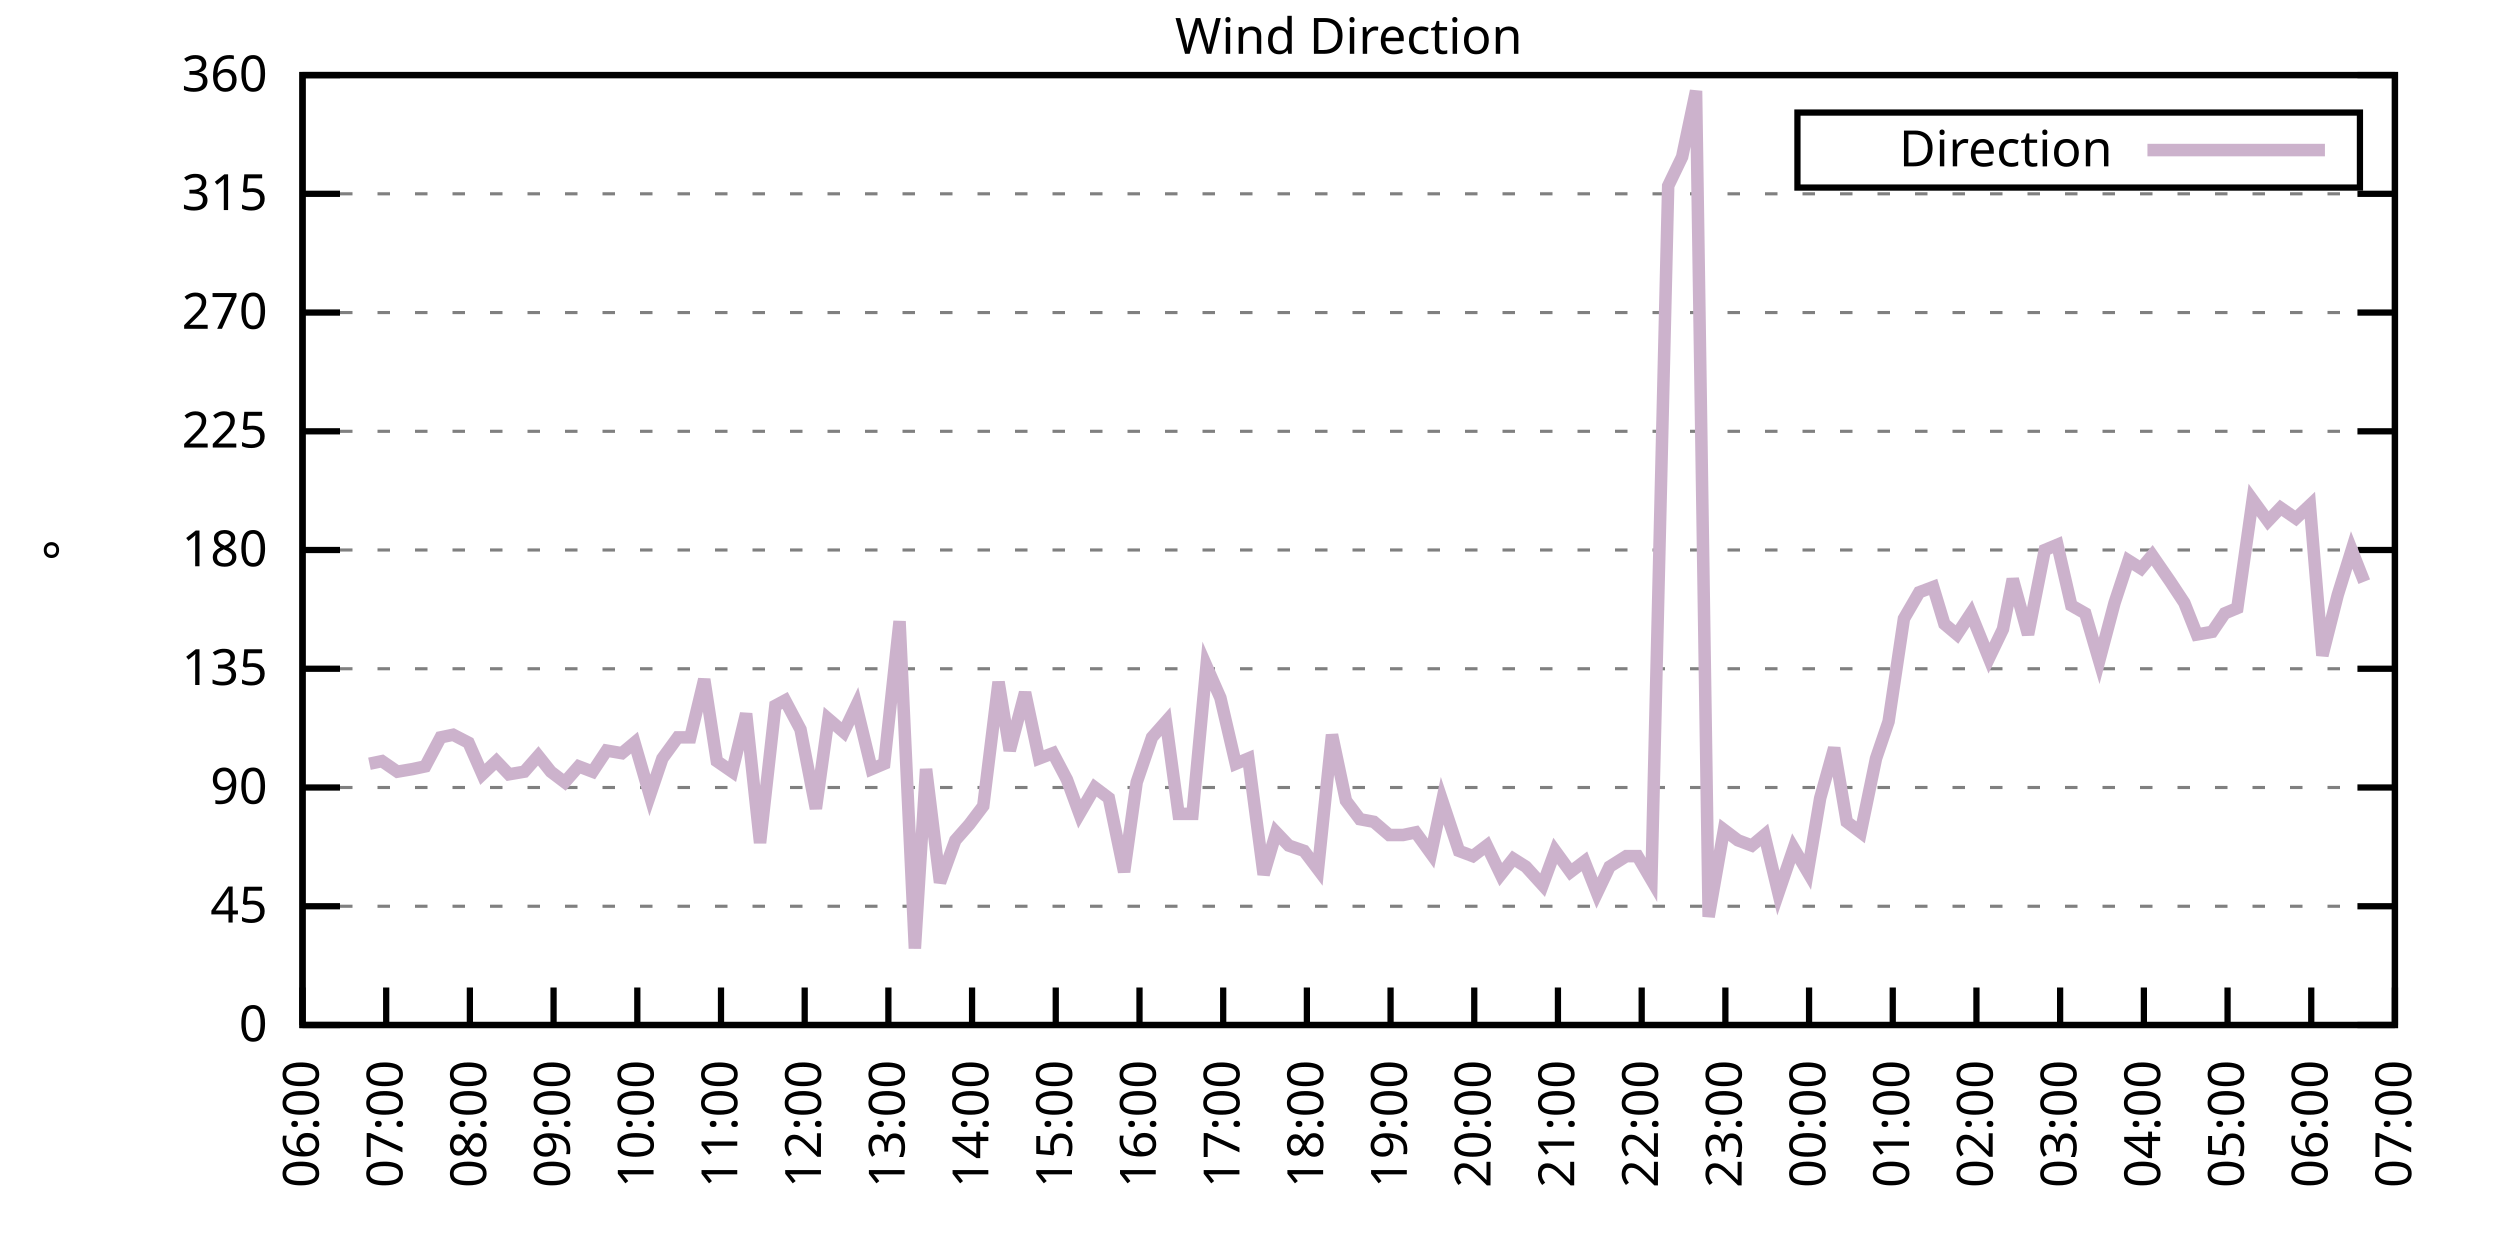
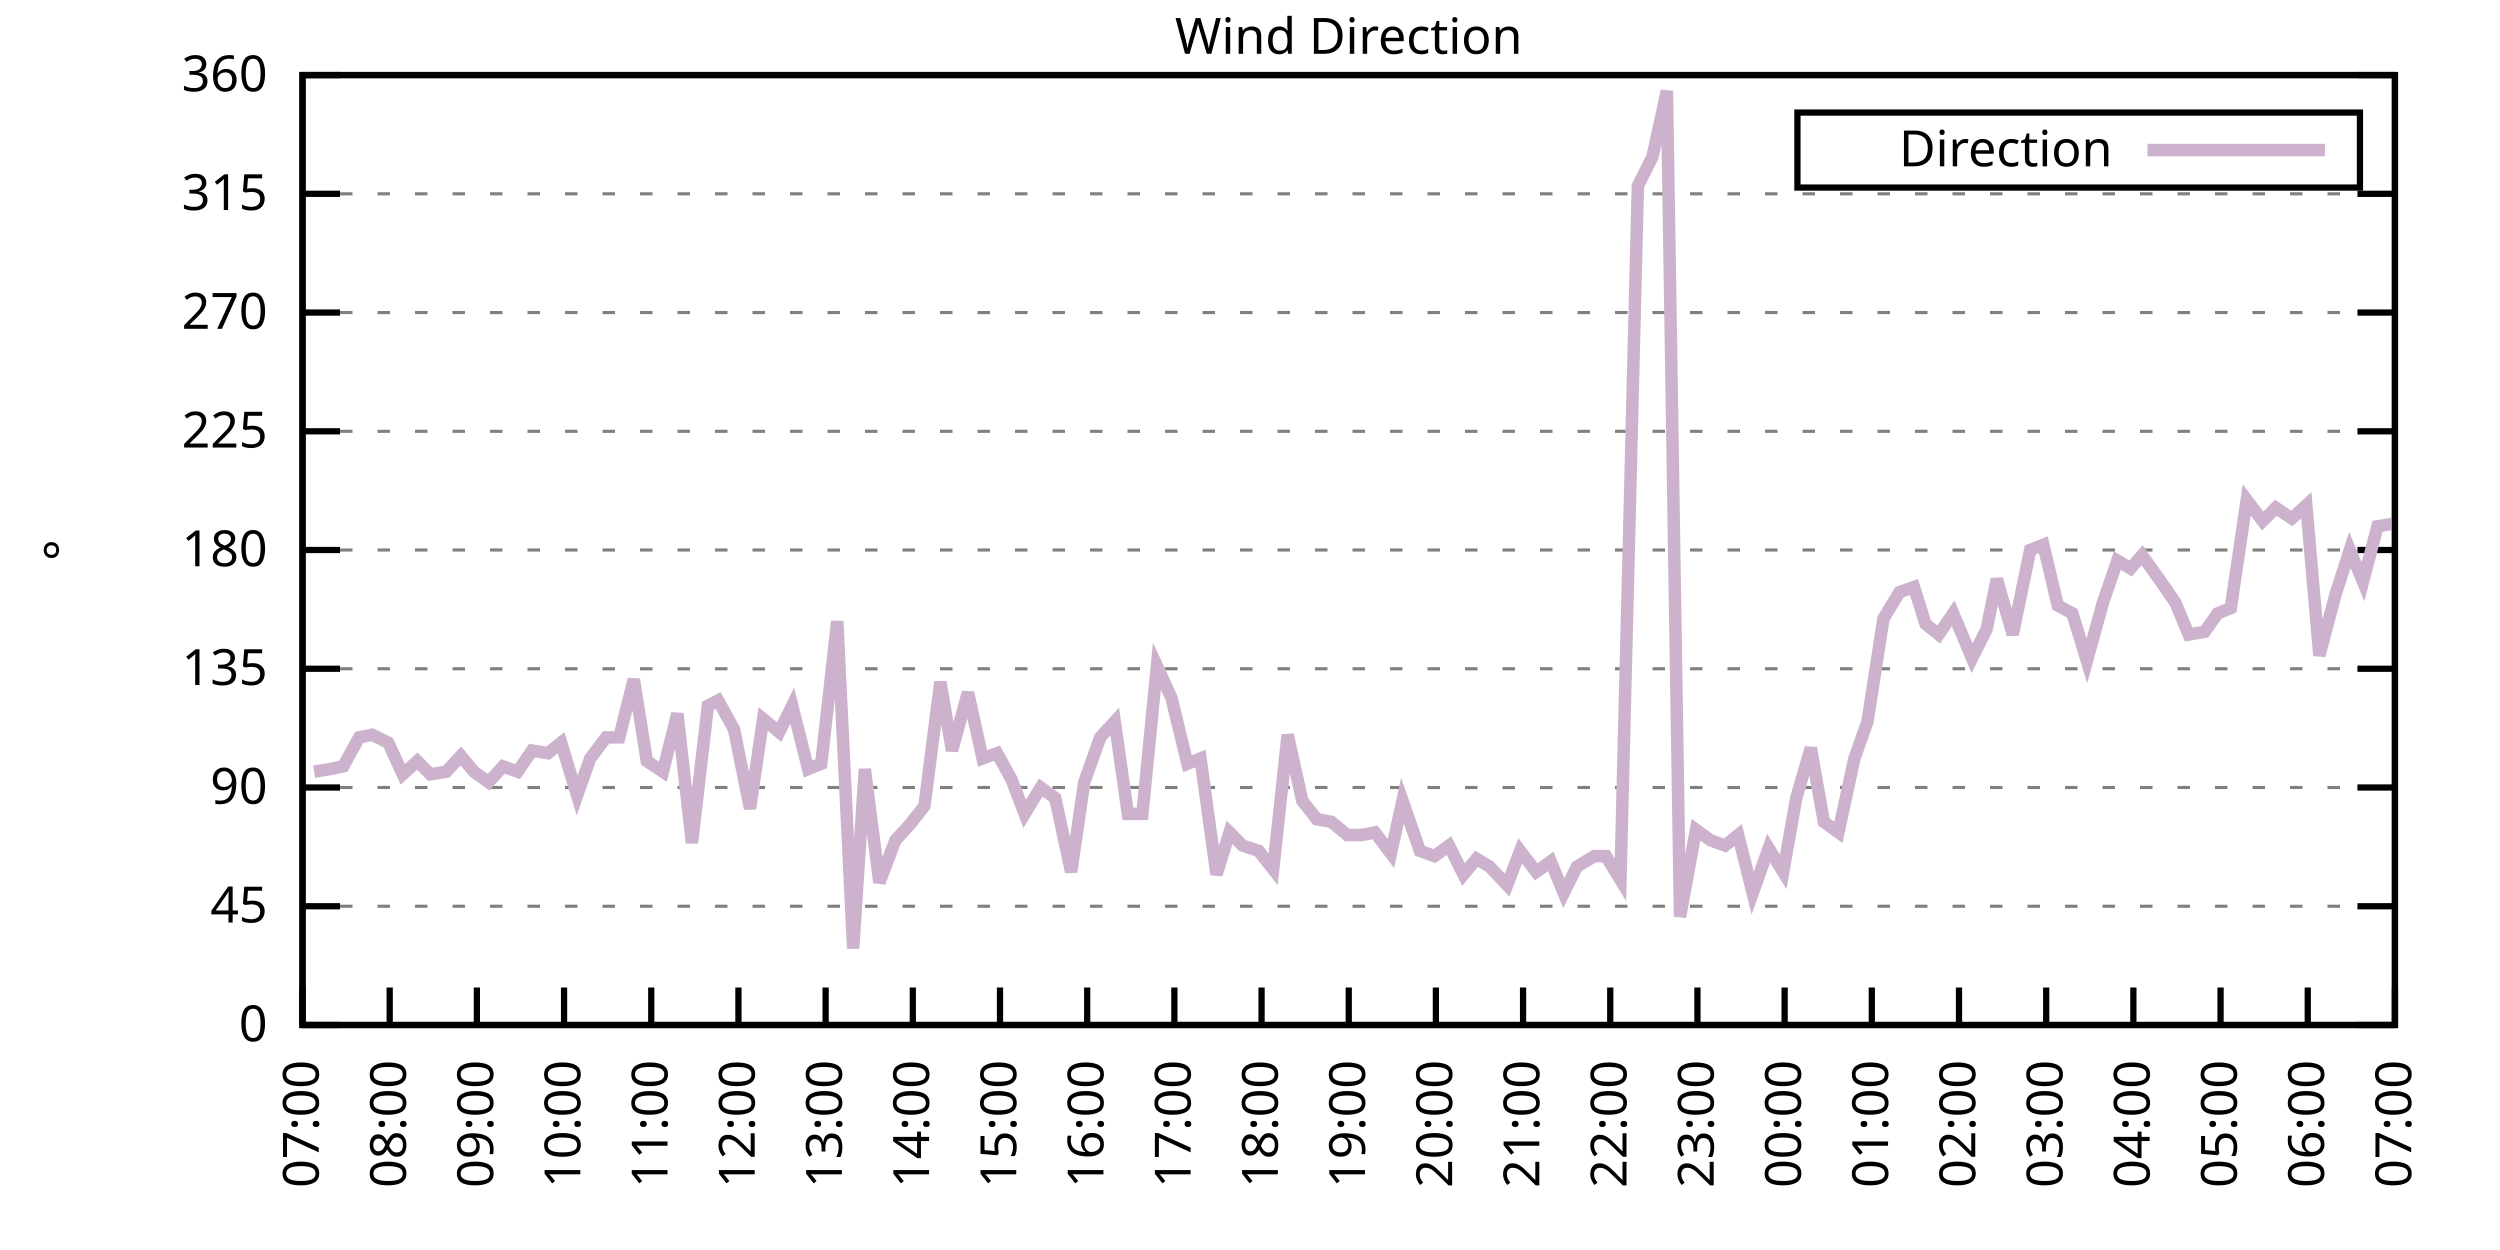
<svg xmlns="http://www.w3.org/2000/svg" xmlns:xlink="http://www.w3.org/1999/xlink" width="400" height="200" viewBox="0 0 400 200">
  <g id="gnuplot_canvas">
    <rect x="0" y="0" width="400" height="200" fill="none" />
    <defs>
      <circle id="gpDot" r="0.5" stroke-width="0.5" stroke="currentColor" />
      <path id="gpPt0" stroke-width="0.333" stroke="currentColor" d="M-1,0 h2 M0,-1 v2" />
      <path id="gpPt1" stroke-width="0.333" stroke="currentColor" d="M-1,-1 L1,1 M1,-1 L-1,1" />
      <path id="gpPt2" stroke-width="0.333" stroke="currentColor" d="M-1,0 L1,0 M0,-1 L0,1 M-1,-1 L1,1 M-1,1 L1,-1" />
      <rect id="gpPt3" stroke-width="0.333" stroke="currentColor" x="-1" y="-1" width="2" height="2" />
      <rect id="gpPt4" stroke-width="0.333" stroke="currentColor" fill="currentColor" x="-1" y="-1" width="2" height="2" />
      <circle id="gpPt5" stroke-width="0.333" stroke="currentColor" cx="0" cy="0" r="1" />
      <use xlink:href="#gpPt5" id="gpPt6" fill="currentColor" stroke="none" />
      <path id="gpPt7" stroke-width="0.333" stroke="currentColor" d="M0,-1.33 L-1.33,0.67 L1.33,0.67 z" />
      <use xlink:href="#gpPt7" id="gpPt8" fill="currentColor" stroke="none" />
      <use xlink:href="#gpPt7" id="gpPt9" stroke="currentColor" transform="rotate(180)" />
      <use xlink:href="#gpPt9" id="gpPt10" fill="currentColor" stroke="none" />
      <use xlink:href="#gpPt3" id="gpPt11" stroke="currentColor" transform="rotate(45)" />
      <use xlink:href="#gpPt11" id="gpPt12" fill="currentColor" stroke="none" />
      <path id="gpPt13" stroke-width="0.333" stroke="currentColor" d="M0,1.330 L1.265,0.411 L0.782,-1.067 L-0.782,-1.076 L-1.265,0.411 z" />
      <use xlink:href="#gpPt13" id="gpPt14" fill="currentColor" stroke="none" />
      <filter id="textbox" filterUnits="objectBoundingBox" x="0" y="0" height="1" width="1">
        <feFlood flood-color="white" flood-opacity="1" result="bgnd" />
        <feComposite in="SourceGraphic" in2="bgnd" operator="atop" />
      </filter>
      <filter id="greybox" filterUnits="objectBoundingBox" x="0" y="0" height="1" width="1">
        <feFlood flood-color="lightgrey" flood-opacity="1" result="grey" />
        <feComposite in="SourceGraphic" in2="grey" operator="atop" />
      </filter>
    </defs>
    <g fill="none" color="white" stroke="currentColor" stroke-width="1.00" stroke-linecap="butt" stroke-linejoin="miter">
</g>
    <g fill="none" color="black" stroke="currentColor" stroke-width="1.00" stroke-linecap="butt" stroke-linejoin="miter">
      <g stroke="none" shape-rendering="crispEdges">
        <polygon fill="rgb(255, 255, 255)" points="48.40,164.00 383.18,164.00 383.18,12.02 48.40,12.02 " />
      </g>
    </g>
    <g fill="none" color="black" stroke="currentColor" stroke-width="1.00" stroke-linecap="butt" stroke-linejoin="miter">
</g>
    <g fill="none" color="black" stroke="black" stroke-width="0.50" stroke-linecap="butt" stroke-linejoin="miter">
</g>
    <g fill="none" color="gray" stroke="currentColor" stroke-width="0.50" stroke-linecap="butt" stroke-linejoin="miter">
      <path stroke="gray" stroke-dasharray="2,4" class="gridline" d="M48.40,164.00 L383.19,164.00  " />
    </g>
    <g fill="none" color="gray" stroke="gray" stroke-width="1.00" stroke-linecap="butt" stroke-linejoin="miter">
</g>
    <g fill="none" color="black" stroke="currentColor" stroke-width="1.00" stroke-linecap="butt" stroke-linejoin="miter">
      <path stroke="black" d="M48.40,164.00 L54.40,164.00 M383.19,164.00 L377.19,164.00  " />
      <g transform="translate(42.80,166.60)" stroke="none" fill="black" font-family="Sans" font-size="8.00" text-anchor="end">
        <text>
          <tspan font-family="Sans"> 0</tspan>
        </text>
      </g>
    </g>
    <g fill="none" color="black" stroke="currentColor" stroke-width="1.00" stroke-linecap="butt" stroke-linejoin="miter">
</g>
    <g fill="none" color="black" stroke="black" stroke-width="0.50" stroke-linecap="butt" stroke-linejoin="miter">
</g>
    <g fill="none" color="gray" stroke="currentColor" stroke-width="0.50" stroke-linecap="butt" stroke-linejoin="miter">
      <path stroke="gray" stroke-dasharray="2,4" class="gridline" d="M48.40,145.00 L383.19,145.00  " />
    </g>
    <g fill="none" color="gray" stroke="gray" stroke-width="1.00" stroke-linecap="butt" stroke-linejoin="miter">
</g>
    <g fill="none" color="black" stroke="currentColor" stroke-width="1.00" stroke-linecap="butt" stroke-linejoin="miter">
      <path stroke="black" d="M48.40,145.00 L54.40,145.00 M383.19,145.00 L377.19,145.00  " />
      <g transform="translate(42.80,147.60)" stroke="none" fill="black" font-family="Sans" font-size="8.00" text-anchor="end">
        <text>
          <tspan font-family="Sans"> 45</tspan>
        </text>
      </g>
    </g>
    <g fill="none" color="black" stroke="currentColor" stroke-width="1.00" stroke-linecap="butt" stroke-linejoin="miter">
</g>
    <g fill="none" color="black" stroke="black" stroke-width="0.50" stroke-linecap="butt" stroke-linejoin="miter">
</g>
    <g fill="none" color="gray" stroke="currentColor" stroke-width="0.50" stroke-linecap="butt" stroke-linejoin="miter">
      <path stroke="gray" stroke-dasharray="2,4" class="gridline" d="M48.40,126.00 L383.19,126.00  " />
    </g>
    <g fill="none" color="gray" stroke="gray" stroke-width="1.00" stroke-linecap="butt" stroke-linejoin="miter">
</g>
    <g fill="none" color="black" stroke="currentColor" stroke-width="1.00" stroke-linecap="butt" stroke-linejoin="miter">
      <path stroke="black" d="M48.40,126.00 L54.40,126.00 M383.19,126.00 L377.19,126.00  " />
      <g transform="translate(42.80,128.60)" stroke="none" fill="black" font-family="Sans" font-size="8.00" text-anchor="end">
        <text>
          <tspan font-family="Sans"> 90</tspan>
        </text>
      </g>
    </g>
    <g fill="none" color="black" stroke="currentColor" stroke-width="1.00" stroke-linecap="butt" stroke-linejoin="miter">
</g>
    <g fill="none" color="black" stroke="black" stroke-width="0.50" stroke-linecap="butt" stroke-linejoin="miter">
</g>
    <g fill="none" color="gray" stroke="currentColor" stroke-width="0.50" stroke-linecap="butt" stroke-linejoin="miter">
      <path stroke="gray" stroke-dasharray="2,4" class="gridline" d="M48.40,107.00 L383.19,107.00  " />
    </g>
    <g fill="none" color="gray" stroke="gray" stroke-width="1.00" stroke-linecap="butt" stroke-linejoin="miter">
</g>
    <g fill="none" color="black" stroke="currentColor" stroke-width="1.00" stroke-linecap="butt" stroke-linejoin="miter">
      <path stroke="black" d="M48.40,107.00 L54.40,107.00 M383.19,107.00 L377.19,107.00  " />
      <g transform="translate(42.80,109.60)" stroke="none" fill="black" font-family="Sans" font-size="8.00" text-anchor="end">
        <text>
          <tspan font-family="Sans"> 135</tspan>
        </text>
      </g>
    </g>
    <g fill="none" color="black" stroke="currentColor" stroke-width="1.00" stroke-linecap="butt" stroke-linejoin="miter">
</g>
    <g fill="none" color="black" stroke="black" stroke-width="0.50" stroke-linecap="butt" stroke-linejoin="miter">
</g>
    <g fill="none" color="gray" stroke="currentColor" stroke-width="0.50" stroke-linecap="butt" stroke-linejoin="miter">
      <path stroke="gray" stroke-dasharray="2,4" class="gridline" d="M48.40,88.00 L383.19,88.00  " />
    </g>
    <g fill="none" color="gray" stroke="gray" stroke-width="1.00" stroke-linecap="butt" stroke-linejoin="miter">
</g>
    <g fill="none" color="black" stroke="currentColor" stroke-width="1.00" stroke-linecap="butt" stroke-linejoin="miter">
      <path stroke="black" d="M48.40,88.00 L54.40,88.00 M383.19,88.00 L377.19,88.00  " />
      <g transform="translate(42.80,90.60)" stroke="none" fill="black" font-family="Sans" font-size="8.00" text-anchor="end">
        <text>
          <tspan font-family="Sans"> 180</tspan>
        </text>
      </g>
    </g>
    <g fill="none" color="black" stroke="currentColor" stroke-width="1.00" stroke-linecap="butt" stroke-linejoin="miter">
</g>
    <g fill="none" color="black" stroke="black" stroke-width="0.50" stroke-linecap="butt" stroke-linejoin="miter">
</g>
    <g fill="none" color="gray" stroke="currentColor" stroke-width="0.50" stroke-linecap="butt" stroke-linejoin="miter">
      <path stroke="gray" stroke-dasharray="2,4" class="gridline" d="M48.40,69.01 L383.19,69.01  " />
    </g>
    <g fill="none" color="gray" stroke="gray" stroke-width="1.00" stroke-linecap="butt" stroke-linejoin="miter">
</g>
    <g fill="none" color="black" stroke="currentColor" stroke-width="1.00" stroke-linecap="butt" stroke-linejoin="miter">
      <path stroke="black" d="M48.40,69.01 L54.40,69.01 M383.19,69.01 L377.19,69.01  " />
      <g transform="translate(42.80,71.61)" stroke="none" fill="black" font-family="Sans" font-size="8.00" text-anchor="end">
        <text>
          <tspan font-family="Sans"> 225</tspan>
        </text>
      </g>
    </g>
    <g fill="none" color="black" stroke="currentColor" stroke-width="1.00" stroke-linecap="butt" stroke-linejoin="miter">
</g>
    <g fill="none" color="black" stroke="black" stroke-width="0.50" stroke-linecap="butt" stroke-linejoin="miter">
</g>
    <g fill="none" color="gray" stroke="currentColor" stroke-width="0.50" stroke-linecap="butt" stroke-linejoin="miter">
      <path stroke="gray" stroke-dasharray="2,4" class="gridline" d="M48.40,50.01 L383.19,50.01  " />
    </g>
    <g fill="none" color="gray" stroke="gray" stroke-width="1.00" stroke-linecap="butt" stroke-linejoin="miter">
</g>
    <g fill="none" color="black" stroke="currentColor" stroke-width="1.00" stroke-linecap="butt" stroke-linejoin="miter">
      <path stroke="black" d="M48.40,50.01 L54.40,50.01 M383.19,50.01 L377.19,50.01  " />
      <g transform="translate(42.80,52.61)" stroke="none" fill="black" font-family="Sans" font-size="8.00" text-anchor="end">
        <text>
          <tspan font-family="Sans"> 270</tspan>
        </text>
      </g>
    </g>
    <g fill="none" color="black" stroke="currentColor" stroke-width="1.00" stroke-linecap="butt" stroke-linejoin="miter">
</g>
    <g fill="none" color="black" stroke="black" stroke-width="0.50" stroke-linecap="butt" stroke-linejoin="miter">
</g>
    <g fill="none" color="gray" stroke="currentColor" stroke-width="0.50" stroke-linecap="butt" stroke-linejoin="miter">
      <path stroke="gray" stroke-dasharray="2,4" class="gridline" d="M48.40,31.01 L383.19,31.01  " />
    </g>
    <g fill="none" color="gray" stroke="gray" stroke-width="1.00" stroke-linecap="butt" stroke-linejoin="miter">
</g>
    <g fill="none" color="black" stroke="currentColor" stroke-width="1.00" stroke-linecap="butt" stroke-linejoin="miter">
      <path stroke="black" d="M48.40,31.01 L54.40,31.01 M383.19,31.01 L377.19,31.01  " />
      <g transform="translate(42.80,33.61)" stroke="none" fill="black" font-family="Sans" font-size="8.00" text-anchor="end">
        <text>
          <tspan font-family="Sans"> 315</tspan>
        </text>
      </g>
    </g>
    <g fill="none" color="black" stroke="currentColor" stroke-width="1.00" stroke-linecap="butt" stroke-linejoin="miter">
</g>
    <g fill="none" color="black" stroke="black" stroke-width="0.50" stroke-linecap="butt" stroke-linejoin="miter">
</g>
    <g fill="none" color="gray" stroke="currentColor" stroke-width="0.50" stroke-linecap="butt" stroke-linejoin="miter">
      <path stroke="gray" stroke-dasharray="2,4" class="gridline" d="M48.40,12.01 L383.19,12.01  " />
    </g>
    <g fill="none" color="gray" stroke="gray" stroke-width="1.00" stroke-linecap="butt" stroke-linejoin="miter">
</g>
    <g fill="none" color="black" stroke="currentColor" stroke-width="1.00" stroke-linecap="butt" stroke-linejoin="miter">
      <path stroke="black" d="M48.40,12.01 L54.40,12.01 M383.19,12.01 L377.19,12.01  " />
      <g transform="translate(42.80,14.61)" stroke="none" fill="black" font-family="Sans" font-size="8.00" text-anchor="end">
        <text>
          <tspan font-family="Sans"> 360</tspan>
        </text>
      </g>
    </g>
    <g fill="none" color="black" stroke="currentColor" stroke-width="1.00" stroke-linecap="butt" stroke-linejoin="miter">
      <path stroke="black" d="M48.40,164.00 L48.40,158.00  " />
      <g transform="translate(51.00,169.60) rotate(270.00)" stroke="none" fill="black" font-family="Sans" font-size="8.00" text-anchor="end">
        <text>
-           <tspan font-family="Sans">06:00</tspan>
-         </text>
-       </g>
-     </g>
-     <g fill="none" color="black" stroke="currentColor" stroke-width="1.00" stroke-linecap="butt" stroke-linejoin="miter">
-       <path stroke="black" d="M61.79,164.00 L61.79,158.00  " />
-       <g transform="translate(64.39,169.60) rotate(270.00)" stroke="none" fill="black" font-family="Sans" font-size="8.00" text-anchor="end">
-         <text>
          <tspan font-family="Sans">07:00</tspan>
        </text>
      </g>
    </g>
    <g fill="none" color="black" stroke="currentColor" stroke-width="1.00" stroke-linecap="butt" stroke-linejoin="miter">
-       <path stroke="black" d="M75.18,164.00 L75.18,158.00  " />
-       <g transform="translate(77.78,169.60) rotate(270.00)" stroke="none" fill="black" font-family="Sans" font-size="8.00" text-anchor="end">
+       <path stroke="black" d="M62.35,164.00 L62.35,158.00  " />
+       <g transform="translate(64.95,169.60) rotate(270.00)" stroke="none" fill="black" font-family="Sans" font-size="8.00" text-anchor="end">
        <text>
          <tspan font-family="Sans">08:00</tspan>
        </text>
      </g>
    </g>
    <g fill="none" color="black" stroke="currentColor" stroke-width="1.00" stroke-linecap="butt" stroke-linejoin="miter">
-       <path stroke="black" d="M88.57,164.00 L88.57,158.00  " />
-       <g transform="translate(91.17,169.60) rotate(270.00)" stroke="none" fill="black" font-family="Sans" font-size="8.00" text-anchor="end">
+       <path stroke="black" d="M76.30,164.00 L76.30,158.00  " />
+       <g transform="translate(78.90,169.60) rotate(270.00)" stroke="none" fill="black" font-family="Sans" font-size="8.00" text-anchor="end">
        <text>
          <tspan font-family="Sans">09:00</tspan>
        </text>
      </g>
    </g>
    <g fill="none" color="black" stroke="currentColor" stroke-width="1.00" stroke-linecap="butt" stroke-linejoin="miter">
-       <path stroke="black" d="M101.97,164.00 L101.97,158.00  " />
-       <g transform="translate(104.57,169.60) rotate(270.00)" stroke="none" fill="black" font-family="Sans" font-size="8.00" text-anchor="end">
+       <path stroke="black" d="M90.25,164.00 L90.25,158.00  " />
+       <g transform="translate(92.85,169.60) rotate(270.00)" stroke="none" fill="black" font-family="Sans" font-size="8.00" text-anchor="end">
        <text>
          <tspan font-family="Sans">10:00</tspan>
        </text>
      </g>
    </g>
    <g fill="none" color="black" stroke="currentColor" stroke-width="1.00" stroke-linecap="butt" stroke-linejoin="miter">
-       <path stroke="black" d="M115.36,164.00 L115.36,158.00  " />
-       <g transform="translate(117.96,169.60) rotate(270.00)" stroke="none" fill="black" font-family="Sans" font-size="8.00" text-anchor="end">
+       <path stroke="black" d="M104.20,164.00 L104.20,158.00  " />
+       <g transform="translate(106.80,169.60) rotate(270.00)" stroke="none" fill="black" font-family="Sans" font-size="8.00" text-anchor="end">
        <text>
          <tspan font-family="Sans">11:00</tspan>
        </text>
      </g>
    </g>
    <g fill="none" color="black" stroke="currentColor" stroke-width="1.00" stroke-linecap="butt" stroke-linejoin="miter">
-       <path stroke="black" d="M128.75,164.00 L128.75,158.00  " />
-       <g transform="translate(131.35,169.60) rotate(270.00)" stroke="none" fill="black" font-family="Sans" font-size="8.00" text-anchor="end">
+       <path stroke="black" d="M118.15,164.00 L118.15,158.00  " />
+       <g transform="translate(120.75,169.60) rotate(270.00)" stroke="none" fill="black" font-family="Sans" font-size="8.00" text-anchor="end">
        <text>
          <tspan font-family="Sans">12:00</tspan>
        </text>
      </g>
    </g>
    <g fill="none" color="black" stroke="currentColor" stroke-width="1.00" stroke-linecap="butt" stroke-linejoin="miter">
-       <path stroke="black" d="M142.14,164.00 L142.14,158.00  " />
-       <g transform="translate(144.74,169.60) rotate(270.00)" stroke="none" fill="black" font-family="Sans" font-size="8.00" text-anchor="end">
+       <path stroke="black" d="M132.10,164.00 L132.10,158.00  " />
+       <g transform="translate(134.70,169.60) rotate(270.00)" stroke="none" fill="black" font-family="Sans" font-size="8.00" text-anchor="end">
        <text>
          <tspan font-family="Sans">13:00</tspan>
        </text>
      </g>
    </g>
    <g fill="none" color="black" stroke="currentColor" stroke-width="1.00" stroke-linecap="butt" stroke-linejoin="miter">
-       <path stroke="black" d="M155.53,164.00 L155.53,158.00  " />
-       <g transform="translate(158.13,169.60) rotate(270.00)" stroke="none" fill="black" font-family="Sans" font-size="8.00" text-anchor="end">
+       <path stroke="black" d="M146.05,164.00 L146.05,158.00  " />
+       <g transform="translate(148.65,169.60) rotate(270.00)" stroke="none" fill="black" font-family="Sans" font-size="8.00" text-anchor="end">
        <text>
          <tspan font-family="Sans">14:00</tspan>
        </text>
      </g>
    </g>
    <g fill="none" color="black" stroke="currentColor" stroke-width="1.00" stroke-linecap="butt" stroke-linejoin="miter">
-       <path stroke="black" d="M168.92,164.00 L168.92,158.00  " />
-       <g transform="translate(171.52,169.60) rotate(270.00)" stroke="none" fill="black" font-family="Sans" font-size="8.00" text-anchor="end">
+       <path stroke="black" d="M160.00,164.00 L160.00,158.00  " />
+       <g transform="translate(162.60,169.60) rotate(270.00)" stroke="none" fill="black" font-family="Sans" font-size="8.00" text-anchor="end">
        <text>
          <tspan font-family="Sans">15:00</tspan>
        </text>
      </g>
    </g>
    <g fill="none" color="black" stroke="currentColor" stroke-width="1.00" stroke-linecap="butt" stroke-linejoin="miter">
-       <path stroke="black" d="M182.32,164.00 L182.32,158.00  " />
-       <g transform="translate(184.92,169.60) rotate(270.00)" stroke="none" fill="black" font-family="Sans" font-size="8.00" text-anchor="end">
+       <path stroke="black" d="M173.95,164.00 L173.95,158.00  " />
+       <g transform="translate(176.55,169.60) rotate(270.00)" stroke="none" fill="black" font-family="Sans" font-size="8.00" text-anchor="end">
        <text>
          <tspan font-family="Sans">16:00</tspan>
        </text>
      </g>
    </g>
    <g fill="none" color="black" stroke="currentColor" stroke-width="1.00" stroke-linecap="butt" stroke-linejoin="miter">
-       <path stroke="black" d="M195.71,164.00 L195.71,158.00  " />
-       <g transform="translate(198.31,169.60) rotate(270.00)" stroke="none" fill="black" font-family="Sans" font-size="8.00" text-anchor="end">
+       <path stroke="black" d="M187.90,164.00 L187.90,158.00  " />
+       <g transform="translate(190.50,169.60) rotate(270.00)" stroke="none" fill="black" font-family="Sans" font-size="8.00" text-anchor="end">
        <text>
          <tspan font-family="Sans">17:00</tspan>
        </text>
      </g>
    </g>
    <g fill="none" color="black" stroke="currentColor" stroke-width="1.00" stroke-linecap="butt" stroke-linejoin="miter">
-       <path stroke="black" d="M209.10,164.00 L209.10,158.00  " />
-       <g transform="translate(211.70,169.60) rotate(270.00)" stroke="none" fill="black" font-family="Sans" font-size="8.00" text-anchor="end">
+       <path stroke="black" d="M201.85,164.00 L201.85,158.00  " />
+       <g transform="translate(204.45,169.60) rotate(270.00)" stroke="none" fill="black" font-family="Sans" font-size="8.00" text-anchor="end">
        <text>
          <tspan font-family="Sans">18:00</tspan>
        </text>
      </g>
    </g>
    <g fill="none" color="black" stroke="currentColor" stroke-width="1.00" stroke-linecap="butt" stroke-linejoin="miter">
-       <path stroke="black" d="M222.49,164.00 L222.49,158.00  " />
-       <g transform="translate(225.09,169.60) rotate(270.00)" stroke="none" fill="black" font-family="Sans" font-size="8.00" text-anchor="end">
+       <path stroke="black" d="M215.80,164.00 L215.80,158.00  " />
+       <g transform="translate(218.40,169.60) rotate(270.00)" stroke="none" fill="black" font-family="Sans" font-size="8.00" text-anchor="end">
        <text>
          <tspan font-family="Sans">19:00</tspan>
        </text>
      </g>
    </g>
    <g fill="none" color="black" stroke="currentColor" stroke-width="1.00" stroke-linecap="butt" stroke-linejoin="miter">
-       <path stroke="black" d="M235.88,164.00 L235.88,158.00  " />
-       <g transform="translate(238.48,169.60) rotate(270.00)" stroke="none" fill="black" font-family="Sans" font-size="8.00" text-anchor="end">
+       <path stroke="black" d="M229.74,164.00 L229.74,158.00  " />
+       <g transform="translate(232.34,169.60) rotate(270.00)" stroke="none" fill="black" font-family="Sans" font-size="8.00" text-anchor="end">
        <text>
          <tspan font-family="Sans">20:00</tspan>
        </text>
      </g>
    </g>
    <g fill="none" color="black" stroke="currentColor" stroke-width="1.00" stroke-linecap="butt" stroke-linejoin="miter">
-       <path stroke="black" d="M249.27,164.00 L249.27,158.00  " />
-       <g transform="translate(251.87,169.60) rotate(270.00)" stroke="none" fill="black" font-family="Sans" font-size="8.00" text-anchor="end">
+       <path stroke="black" d="M243.69,164.00 L243.69,158.00  " />
+       <g transform="translate(246.29,169.60) rotate(270.00)" stroke="none" fill="black" font-family="Sans" font-size="8.00" text-anchor="end">
        <text>
          <tspan font-family="Sans">21:00</tspan>
        </text>
      </g>
    </g>
    <g fill="none" color="black" stroke="currentColor" stroke-width="1.00" stroke-linecap="butt" stroke-linejoin="miter">
-       <path stroke="black" d="M262.67,164.00 L262.67,158.00  " />
-       <g transform="translate(265.27,169.60) rotate(270.00)" stroke="none" fill="black" font-family="Sans" font-size="8.00" text-anchor="end">
+       <path stroke="black" d="M257.64,164.00 L257.64,158.00  " />
+       <g transform="translate(260.24,169.60) rotate(270.00)" stroke="none" fill="black" font-family="Sans" font-size="8.00" text-anchor="end">
        <text>
          <tspan font-family="Sans">22:00</tspan>
        </text>
      </g>
    </g>
    <g fill="none" color="black" stroke="currentColor" stroke-width="1.00" stroke-linecap="butt" stroke-linejoin="miter">
-       <path stroke="black" d="M276.06,164.00 L276.06,158.00  " />
-       <g transform="translate(278.66,169.60) rotate(270.00)" stroke="none" fill="black" font-family="Sans" font-size="8.00" text-anchor="end">
+       <path stroke="black" d="M271.59,164.00 L271.59,158.00  " />
+       <g transform="translate(274.19,169.60) rotate(270.00)" stroke="none" fill="black" font-family="Sans" font-size="8.00" text-anchor="end">
        <text>
          <tspan font-family="Sans">23:00</tspan>
        </text>
      </g>
    </g>
    <g fill="none" color="black" stroke="currentColor" stroke-width="1.00" stroke-linecap="butt" stroke-linejoin="miter">
-       <path stroke="black" d="M289.45,164.00 L289.45,158.00  " />
-       <g transform="translate(292.05,169.60) rotate(270.00)" stroke="none" fill="black" font-family="Sans" font-size="8.00" text-anchor="end">
+       <path stroke="black" d="M285.54,164.00 L285.54,158.00  " />
+       <g transform="translate(288.14,169.60) rotate(270.00)" stroke="none" fill="black" font-family="Sans" font-size="8.00" text-anchor="end">
        <text>
          <tspan font-family="Sans">00:00</tspan>
        </text>
      </g>
    </g>
    <g fill="none" color="black" stroke="currentColor" stroke-width="1.00" stroke-linecap="butt" stroke-linejoin="miter">
-       <path stroke="black" d="M302.84,164.00 L302.84,158.00  " />
-       <g transform="translate(305.44,169.60) rotate(270.00)" stroke="none" fill="black" font-family="Sans" font-size="8.00" text-anchor="end">
+       <path stroke="black" d="M299.49,164.00 L299.49,158.00  " />
+       <g transform="translate(302.09,169.60) rotate(270.00)" stroke="none" fill="black" font-family="Sans" font-size="8.00" text-anchor="end">
        <text>
          <tspan font-family="Sans">01:00</tspan>
        </text>
      </g>
    </g>
    <g fill="none" color="black" stroke="currentColor" stroke-width="1.00" stroke-linecap="butt" stroke-linejoin="miter">
-       <path stroke="black" d="M316.23,164.00 L316.23,158.00  " />
-       <g transform="translate(318.83,169.60) rotate(270.00)" stroke="none" fill="black" font-family="Sans" font-size="8.00" text-anchor="end">
+       <path stroke="black" d="M313.44,164.00 L313.44,158.00  " />
+       <g transform="translate(316.04,169.60) rotate(270.00)" stroke="none" fill="black" font-family="Sans" font-size="8.00" text-anchor="end">
        <text>
          <tspan font-family="Sans">02:00</tspan>
        </text>
      </g>
    </g>
    <g fill="none" color="black" stroke="currentColor" stroke-width="1.00" stroke-linecap="butt" stroke-linejoin="miter">
-       <path stroke="black" d="M329.62,164.00 L329.62,158.00  " />
-       <g transform="translate(332.22,169.60) rotate(270.00)" stroke="none" fill="black" font-family="Sans" font-size="8.00" text-anchor="end">
+       <path stroke="black" d="M327.39,164.00 L327.39,158.00  " />
+       <g transform="translate(329.99,169.60) rotate(270.00)" stroke="none" fill="black" font-family="Sans" font-size="8.00" text-anchor="end">
        <text>
          <tspan font-family="Sans">03:00</tspan>
        </text>
      </g>
    </g>
    <g fill="none" color="black" stroke="currentColor" stroke-width="1.00" stroke-linecap="butt" stroke-linejoin="miter">
-       <path stroke="black" d="M343.02,164.00 L343.02,158.00  " />
-       <g transform="translate(345.62,169.60) rotate(270.00)" stroke="none" fill="black" font-family="Sans" font-size="8.00" text-anchor="end">
+       <path stroke="black" d="M341.34,164.00 L341.34,158.00  " />
+       <g transform="translate(343.94,169.60) rotate(270.00)" stroke="none" fill="black" font-family="Sans" font-size="8.00" text-anchor="end">
        <text>
          <tspan font-family="Sans">04:00</tspan>
        </text>
      </g>
    </g>
    <g fill="none" color="black" stroke="currentColor" stroke-width="1.00" stroke-linecap="butt" stroke-linejoin="miter">
-       <path stroke="black" d="M356.41,164.00 L356.41,158.00  " />
-       <g transform="translate(359.01,169.60) rotate(270.00)" stroke="none" fill="black" font-family="Sans" font-size="8.00" text-anchor="end">
+       <path stroke="black" d="M355.29,164.00 L355.29,158.00  " />
+       <g transform="translate(357.89,169.60) rotate(270.00)" stroke="none" fill="black" font-family="Sans" font-size="8.00" text-anchor="end">
        <text>
          <tspan font-family="Sans">05:00</tspan>
        </text>
      </g>
    </g>
    <g fill="none" color="black" stroke="currentColor" stroke-width="1.00" stroke-linecap="butt" stroke-linejoin="miter">
-       <path stroke="black" d="M369.80,164.00 L369.80,158.00  " />
-       <g transform="translate(372.40,169.60) rotate(270.00)" stroke="none" fill="black" font-family="Sans" font-size="8.00" text-anchor="end">
+       <path stroke="black" d="M369.24,164.00 L369.24,158.00  " />
+       <g transform="translate(371.84,169.60) rotate(270.00)" stroke="none" fill="black" font-family="Sans" font-size="8.00" text-anchor="end">
        <text>
          <tspan font-family="Sans">06:00</tspan>
        </text>
      </g>
    </g>
    <g fill="none" color="black" stroke="currentColor" stroke-width="1.00" stroke-linecap="butt" stroke-linejoin="miter">
      <path stroke="black" d="M383.19,164.00 L383.19,158.00  " />
      <g transform="translate(385.79,169.60) rotate(270.00)" stroke="none" fill="black" font-family="Sans" font-size="8.00" text-anchor="end">
        <text>
          <tspan font-family="Sans">07:00</tspan>
        </text>
      </g>
    </g>
    <g fill="none" color="black" stroke="currentColor" stroke-width="1.00" stroke-linecap="butt" stroke-linejoin="miter">
</g>
    <g fill="none" color="black" stroke="currentColor" stroke-width="1.00" stroke-linecap="butt" stroke-linejoin="miter">
      <path stroke="black" d="M48.40,12.01 L48.40,164.00 L383.19,164.00 L383.19,12.01 L48.40,12.01 Z  " />
    </g>
    <g fill="none" color="black" stroke="currentColor" stroke-width="1.00" stroke-linecap="butt" stroke-linejoin="miter">
</g>
    <g fill="none" color="black" stroke="currentColor" stroke-width="1.00" stroke-linecap="butt" stroke-linejoin="miter">
      <path stroke="black" d="M287.59,30.01 L287.59,18.01 L377.59,18.01 L377.59,30.01 L287.59,30.01 Z  " />
    </g>
    <g id="Wind_direction_plot_1">
      <g fill="none" color="white" stroke="black" stroke-width="2.00" stroke-linecap="butt" stroke-linejoin="miter">
</g>
      <g fill="none" color="black" stroke="currentColor" stroke-width="2.00" stroke-linecap="butt" stroke-linejoin="miter">
        <g transform="translate(337.99,26.61)" stroke="none" fill="black" font-family="Sans" font-size="8.00" text-anchor="end">
          <text>
            <tspan font-family="Sans">Direction</tspan>
          </text>
        </g>
      </g>
      <g fill="none" color="black" stroke="currentColor" stroke-width="2.00" stroke-linecap="butt" stroke-linejoin="miter">
-         <path stroke="rgb(204, 178, 204)" d="M343.59,24.01 L371.99,24.01 M59.11,122.20 L61.12,121.78 L63.58,123.47 L66.03,123.05 L68.04,122.62 L70.50,117.98   L72.50,117.56 L74.96,118.83 L77.19,123.89 L79.42,121.78 L81.43,123.89 L83.89,123.47 L86.12,120.94 L88.13,123.47   L90.36,125.16 L92.59,122.62 L94.82,123.47 L97.06,120.09 L99.51,120.51 L101.52,118.83 L103.98,127.27 L105.98,121.36   L108.44,117.98 L110.45,117.98 L112.68,108.69 L114.69,121.78 L117.14,123.47 L119.38,114.18 L121.61,134.87 L124.06,112.91   L125.62,112.07 L128.08,116.71 L130.54,129.38 L132.54,115.03 L135.00,117.14 L137.01,112.91 L139.46,123.05 L141.47,122.20   L143.93,99.40 L146.38,151.76 L148.17,123.05 L150.40,141.20 L152.85,134.45 L155.09,131.91 L157.32,128.96 L159.77,109.11   L161.56,120.09 L164.01,110.80 L166.25,121.36 L168.48,120.51 L170.71,124.74 L172.72,130.22 L175.17,126.00 L177.41,127.69   L179.86,139.51 L181.87,125.16 L184.32,117.98 L186.56,115.45 L188.57,130.22 L190.80,130.22 L193.03,106.58 L195.26,111.65   L197.72,122.20 L199.73,121.36 L202.18,139.93 L204.19,133.18 L206.20,135.29 L208.65,136.14 L210.88,139.09 L213.12,117.56   L215.35,128.11 L217.58,131.07 L219.81,131.49 L222.27,133.60 L224.50,133.60 L226.51,133.18 L228.96,136.56 L230.75,128.11   L233.43,136.14 L235.66,136.98 L237.89,135.29 L240.12,139.93 L242.13,137.40 L244.14,138.67 L246.82,141.62 L248.83,136.14   L251.28,139.51 L253.51,137.82 L255.52,142.89 L257.53,138.67 L260.21,136.98 L262.00,136.98 L264.23,140.78 L266.91,29.74   L269.14,25.10 L271.37,14.54 L273.38,146.69 L275.83,132.76 L278.07,134.45 L280.30,135.29 L282.31,133.60 L284.54,142.89   L286.99,135.71 L289.23,139.51 L291.23,127.69 L293.47,119.67 L295.48,131.49 L297.71,133.18 L300.16,121.36 L302.17,115.45   L304.63,98.98 L307.08,94.76 L309.31,93.92 L311.10,99.83 L313.11,101.52 L315.34,98.14 L318.24,105.31 L320.47,100.67   L322.04,92.65 L324.49,101.52 L327.17,88.00 L329.18,87.16 L331.41,96.87 L333.64,98.14 L335.87,105.74 L338.33,96.45   L340.56,89.69 L342.57,90.96 L344.35,88.85 L347.26,93.07 L349.49,96.45 L351.50,101.52 L353.95,101.09 L355.96,98.14   L357.97,97.29 L360.42,79.98 L362.88,83.36 L364.89,81.25 L367.34,82.94 L369.58,80.83 L371.58,104.89 L374.04,95.18   L376.27,88.00 L378.28,93.07  " />
+         <path stroke="rgb(204, 178, 204)" d="M343.59,24.01 L371.99,24.01 M50.26,123.47 L52.82,123.05 L54.91,122.62 L57.47,117.98 L59.56,117.56 L62.12,118.83   L64.44,123.89 L66.77,121.78 L68.86,123.89 L71.42,123.47 L73.74,120.94 L75.83,123.47 L78.16,125.16 L80.48,122.62   L82.81,123.47 L85.13,120.09 L87.69,120.51 L89.78,118.83 L92.34,127.27 L94.43,121.36 L96.99,117.98 L99.08,117.98   L101.41,108.69 L103.50,121.78 L106.06,123.47 L108.38,114.18 L110.71,134.87 L113.27,112.91 L114.89,112.07 L117.45,116.71   L120.01,129.38 L122.10,115.03 L124.66,117.14 L126.75,112.91 L129.31,123.05 L131.40,122.20 L133.96,99.40 L136.51,151.76   L138.37,123.05 L140.70,141.20 L143.26,134.45 L145.58,131.91 L147.91,128.96 L150.46,109.11 L152.32,120.09 L154.88,110.80   L157.21,121.36 L159.53,120.51 L161.86,124.74 L163.95,130.22 L166.51,126.00 L168.83,127.69 L171.39,139.51 L173.48,125.16   L176.04,117.98 L178.36,115.45 L180.46,130.22 L182.78,130.22 L185.11,106.58 L187.43,111.65 L189.99,122.20 L192.08,121.36   L194.64,139.93 L196.73,133.18 L198.82,135.29 L201.38,136.14 L203.71,139.09 L206.03,117.56 L208.36,128.11 L210.68,131.07   L213.01,131.49 L215.56,133.60 L217.89,133.60 L219.98,133.18 L222.54,136.56 L224.40,128.11 L227.19,136.14 L229.51,136.98   L231.84,135.29 L234.16,139.93 L236.25,137.40 L238.35,138.67 L241.14,141.62 L243.23,136.14 L245.79,139.51 L248.11,137.82   L250.20,142.89 L252.30,138.67 L255.09,136.98 L256.95,136.98 L259.27,140.78 L262.06,29.74 L264.39,25.10 L266.71,14.54   L268.80,146.69 L271.36,132.76 L273.69,134.45 L276.01,135.29 L278.10,133.60 L280.43,142.89 L282.99,135.71 L285.31,139.51   L287.40,127.69 L289.73,119.67 L291.82,131.49 L294.15,133.18 L296.70,121.36 L298.80,115.45 L301.35,98.98 L303.91,94.76   L306.23,93.92 L308.09,99.83 L310.19,101.52 L312.51,98.14 L315.53,105.31 L317.86,100.67 L319.49,92.65 L322.04,101.52   L324.83,88.00 L326.93,87.16 L329.25,96.87 L331.58,98.14 L333.90,105.74 L336.46,96.45 L338.78,89.69 L340.88,90.96   L342.74,88.85 L345.76,93.07 L348.08,96.45 L350.18,101.52 L352.73,101.09 L354.83,98.14 L356.92,97.29 L359.48,79.98   L362.03,83.36 L364.13,81.25 L366.68,82.94 L369.01,80.83 L371.10,104.89 L373.66,95.18 L375.98,88.00 L378.08,93.07   L380.40,84.21 L382.96,83.78  " />
      </g>
    </g>
    <g fill="none" color="black" stroke="currentColor" stroke-width="2.00" stroke-linecap="butt" stroke-linejoin="miter">
</g>
    <g fill="none" color="black" stroke="black" stroke-width="1.00" stroke-linecap="butt" stroke-linejoin="miter">
</g>
    <g fill="none" color="black" stroke="currentColor" stroke-width="1.00" stroke-linecap="butt" stroke-linejoin="miter">
      <path stroke="black" d="M48.40,12.01 L48.40,164.00 L383.19,164.00 L383.19,12.01 L48.40,12.01 Z  " />
      <g transform="translate(12.80,88.01) rotate(270.00)" stroke="none" fill="black" font-family="Sans" font-size="8.00" text-anchor="middle">
        <text>
          <tspan font-family="Sans">°</tspan>
        </text>
      </g>
    </g>
    <g fill="none" color="black" stroke="currentColor" stroke-width="1.00" stroke-linecap="butt" stroke-linejoin="miter">
</g>
    <g fill="none" color="black" stroke="currentColor" stroke-width="1.00" stroke-linecap="butt" stroke-linejoin="miter">
      <g transform="translate(215.79,8.61)" stroke="none" fill="black" font-family="Sans" font-size="8.00" text-anchor="middle">
        <text>
          <tspan font-family="Sans">Wind Direction</tspan>
        </text>
      </g>
    </g>
    <g fill="none" color="black" stroke="currentColor" stroke-width="1.00" stroke-linecap="butt" stroke-linejoin="miter">
</g>
  </g>
</svg>
